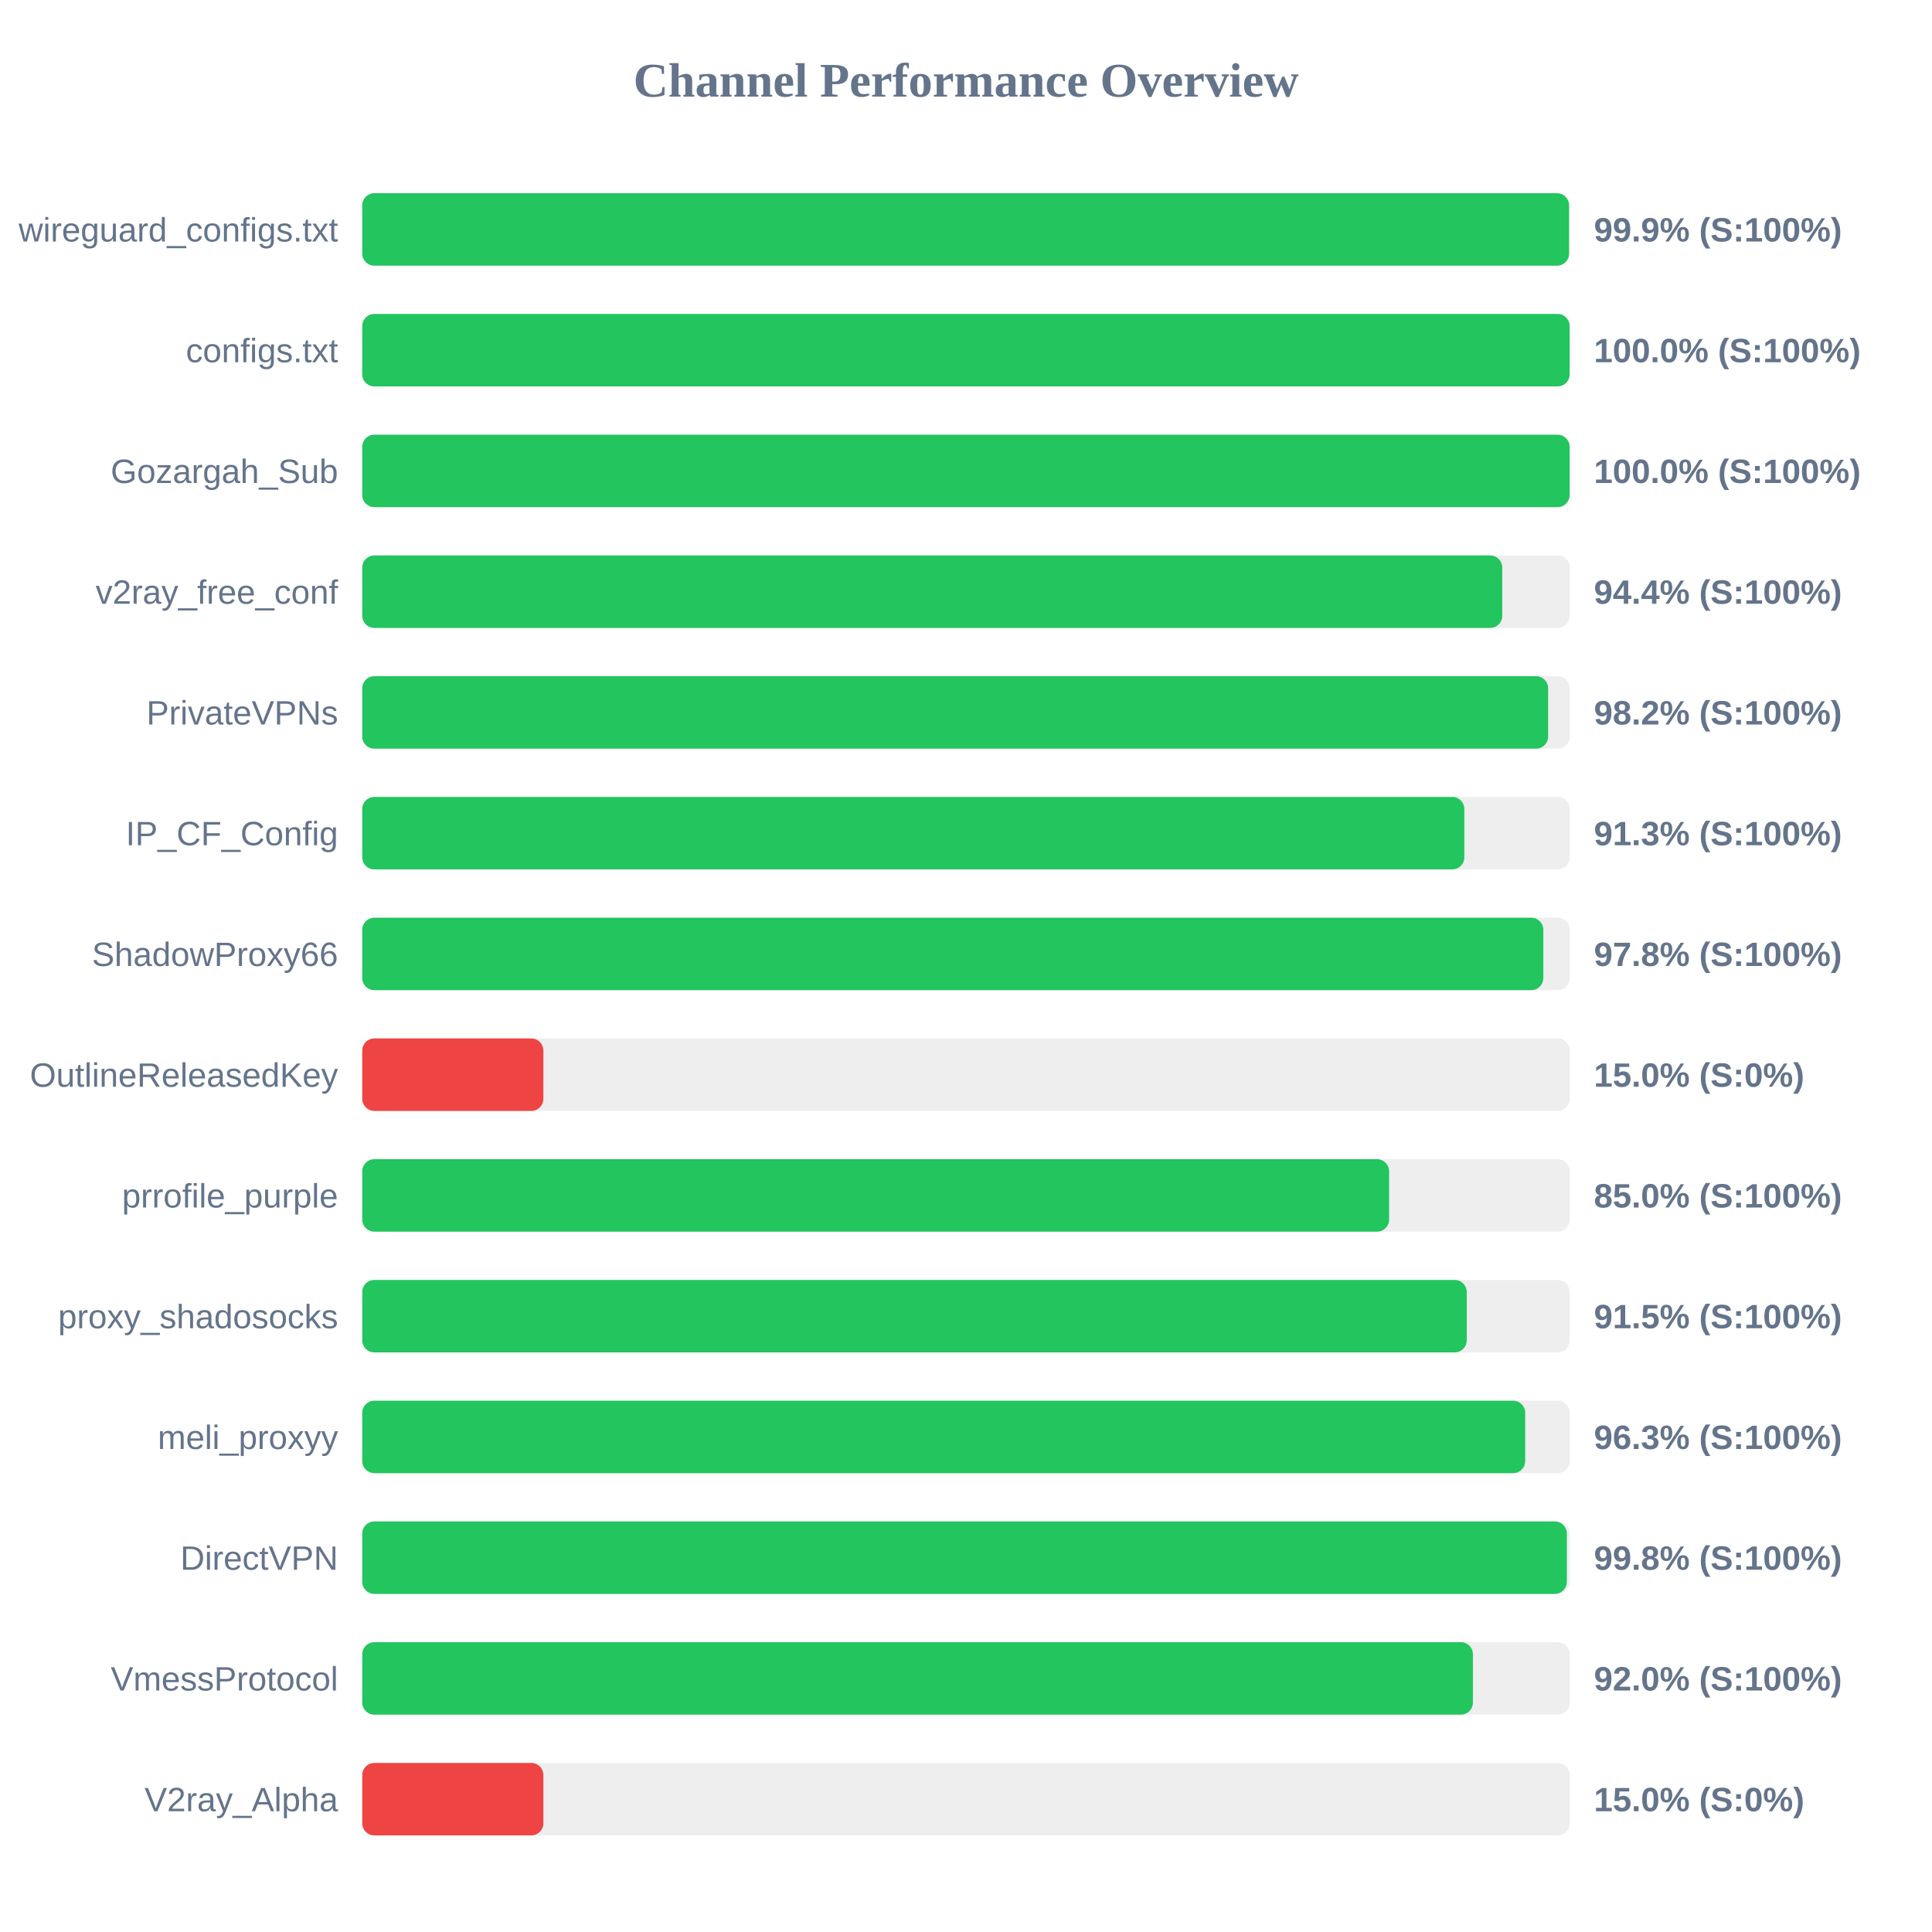
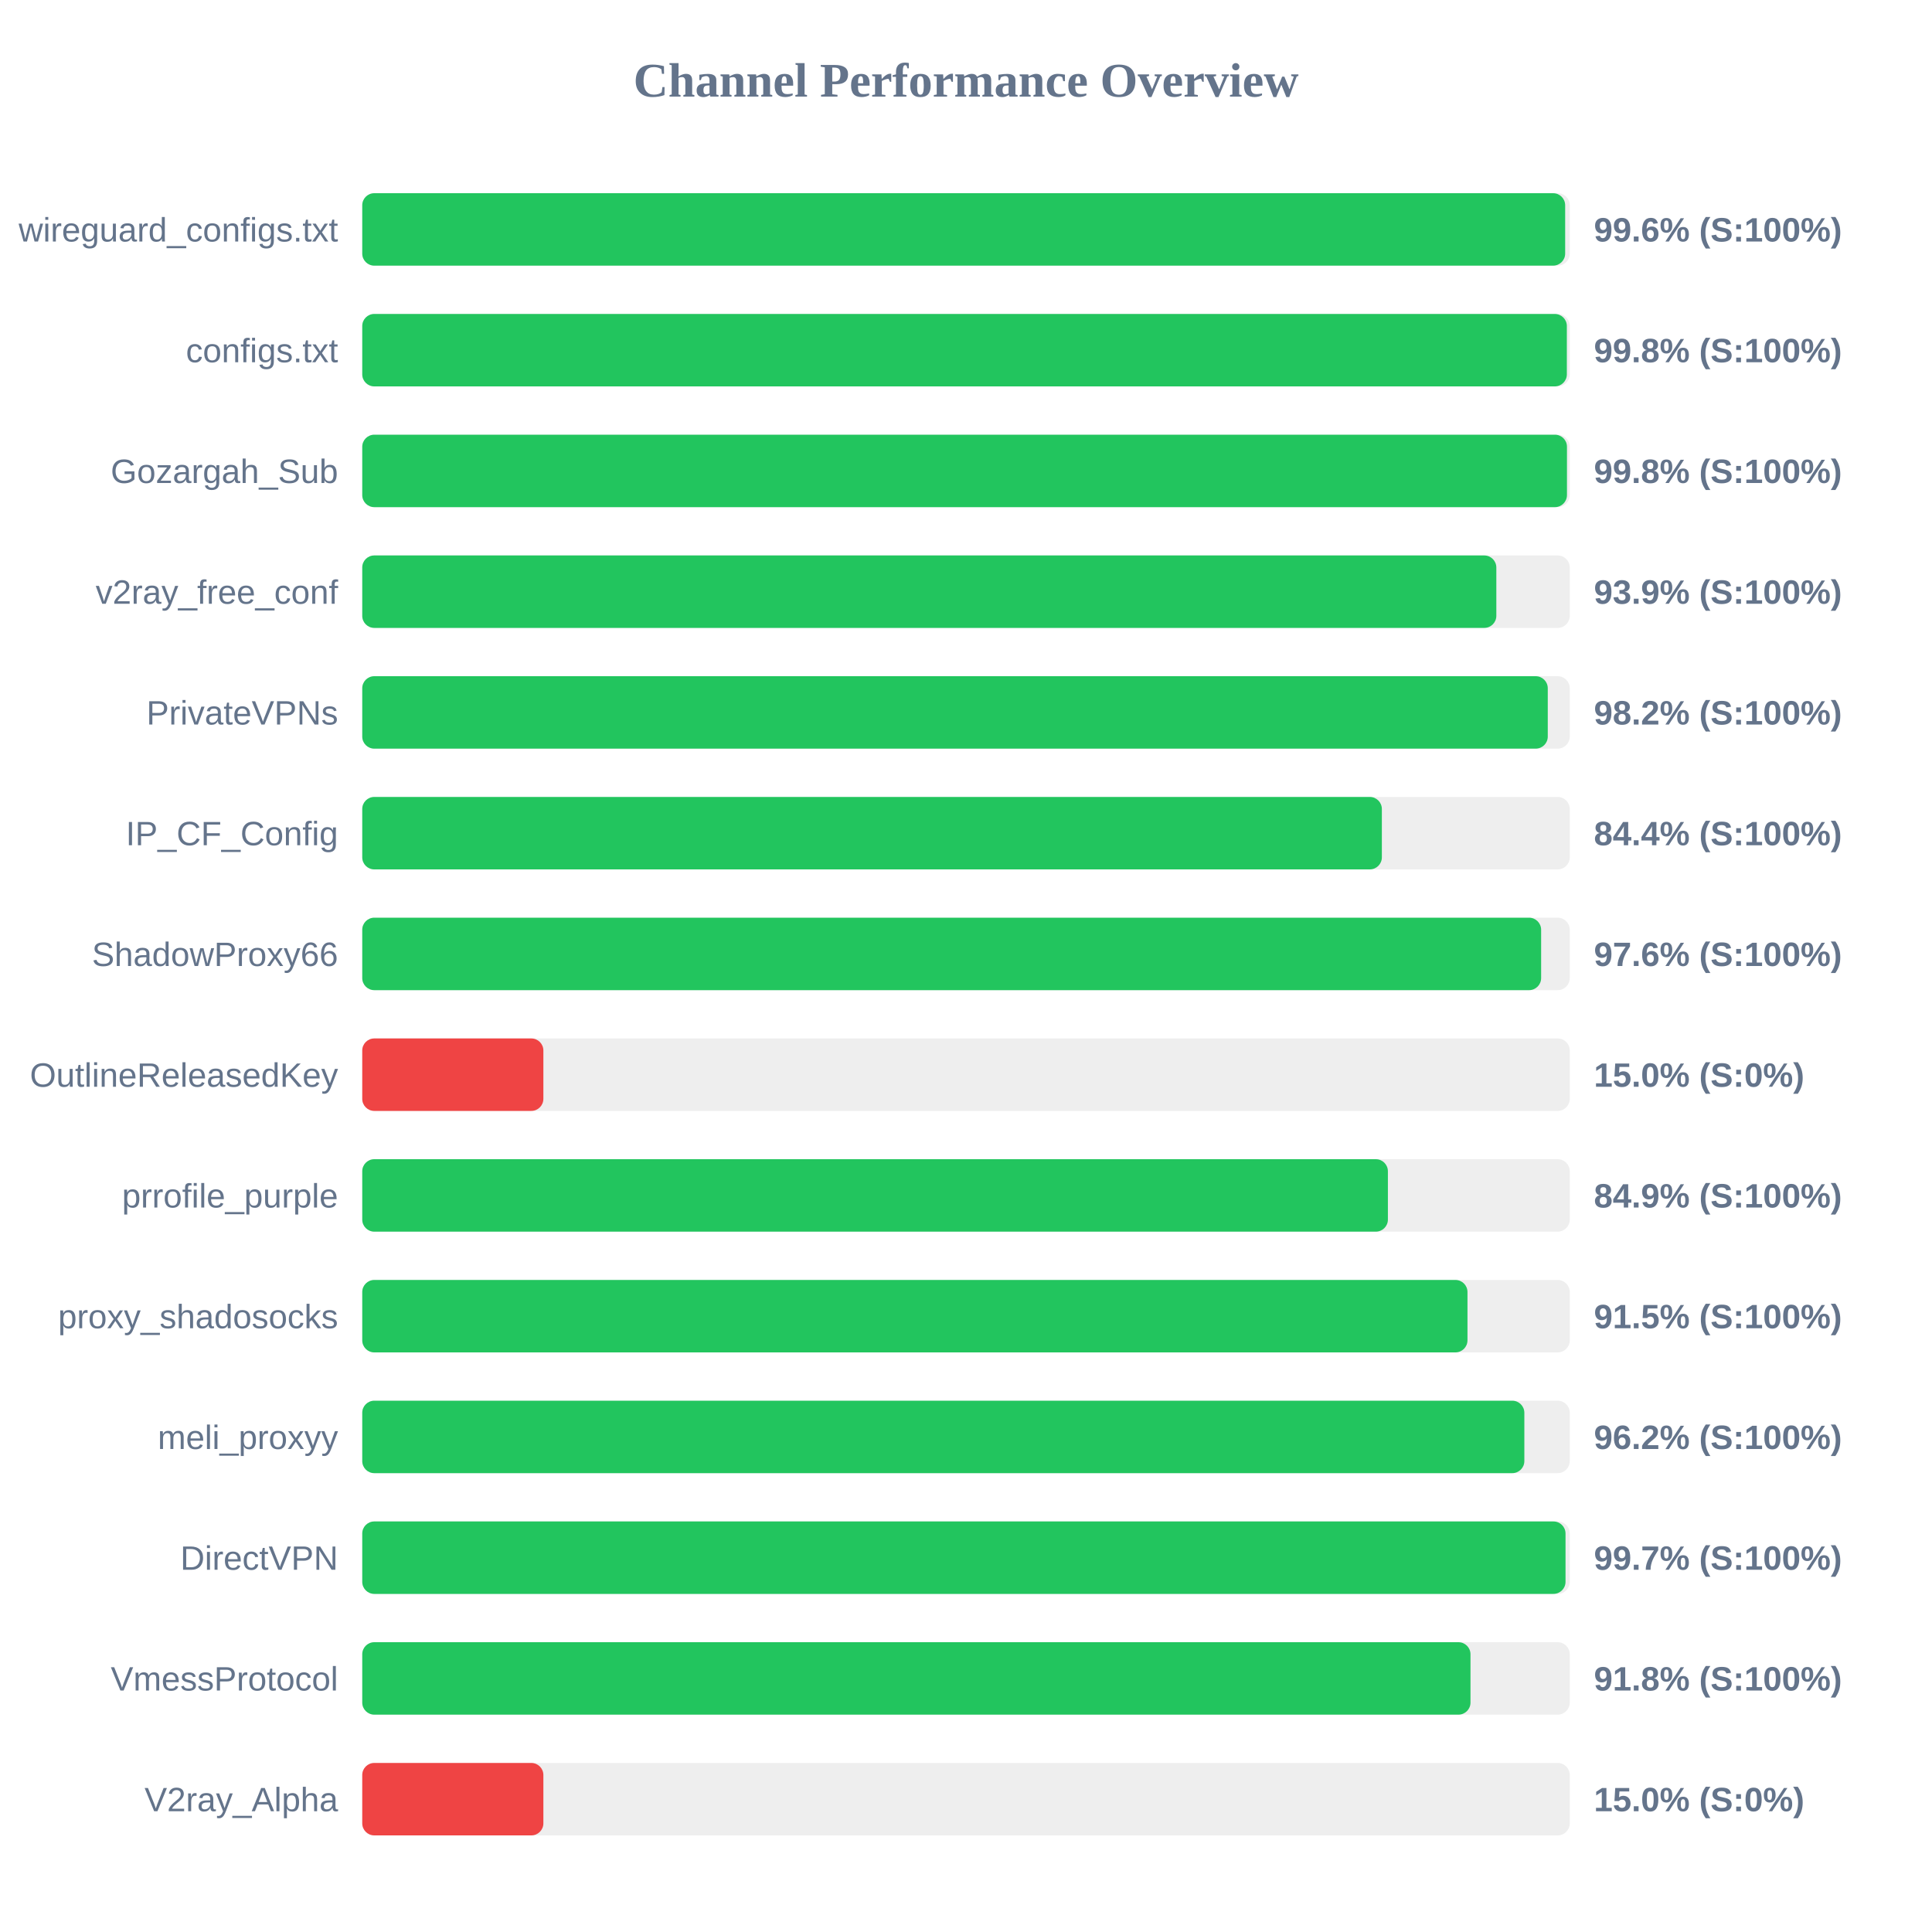
<svg xmlns="http://www.w3.org/2000/svg" width="800" height="800" version="1.1">
  <style>
        .row { font: 14px Arial; fill: #64748b; }
        .score { font: bold 14px Arial; fill: #64748b; }
    </style>
  <text x="400" y="40" text-anchor="middle" font-size="20px" font-weight="bold" fill="#64748b">Channel Performance Overview</text>
  <rect x="150" y="80" width="500" height="30" fill="#eee" rx="5" />
-   <rect x="150" y="80" width="499.7" height="30" fill="#22c55e" rx="5" />
+   <rect x="150" y="80" width="498.1" height="30" fill="#22c55e" rx="5" />
  <text x="140" y="100" text-anchor="end" class="row">wireguard_configs.txt</text>
-   <text x="660" y="100" text-anchor="start" class="score">99.9% (S:100%)</text>
+   <text x="660" y="100" text-anchor="start" class="score">99.6% (S:100%)</text>
  <rect x="150" y="130" width="500" height="30" fill="#eee" rx="5" />
-   <rect x="150" y="130" width="499.95" height="30" fill="#22c55e" rx="5" />
+   <rect x="150" y="130" width="498.8" height="30" fill="#22c55e" rx="5" />
  <text x="140" y="150" text-anchor="end" class="row">configs.txt</text>
-   <text x="660" y="150" text-anchor="start" class="score">100.0% (S:100%)</text>
+   <text x="660" y="150" text-anchor="start" class="score">99.8% (S:100%)</text>
  <rect x="150" y="180" width="500" height="30" fill="#eee" rx="5" />
-   <rect x="150" y="180" width="499.95" height="30" fill="#22c55e" rx="5" />
+   <rect x="150" y="180" width="498.85" height="30" fill="#22c55e" rx="5" />
  <text x="140" y="200" text-anchor="end" class="row">Gozargah_Sub</text>
-   <text x="660" y="200" text-anchor="start" class="score">100.0% (S:100%)</text>
+   <text x="660" y="200" text-anchor="start" class="score">99.8% (S:100%)</text>
  <rect x="150" y="230" width="500" height="30" fill="#eee" rx="5" />
-   <rect x="150" y="230" width="472.05" height="30" fill="#22c55e" rx="5" />
+   <rect x="150" y="230" width="469.6" height="30" fill="#22c55e" rx="5" />
  <text x="140" y="250" text-anchor="end" class="row">v2ray_free_conf</text>
-   <text x="660" y="250" text-anchor="start" class="score">94.4% (S:100%)</text>
+   <text x="660" y="250" text-anchor="start" class="score">93.9% (S:100%)</text>
  <rect x="150" y="280" width="500" height="30" fill="#eee" rx="5" />
-   <rect x="150" y="280" width="491.05" height="30" fill="#22c55e" rx="5" />
+   <rect x="150" y="280" width="490.9" height="30" fill="#22c55e" rx="5" />
  <text x="140" y="300" text-anchor="end" class="row">PrivateVPNs</text>
  <text x="660" y="300" text-anchor="start" class="score">98.2% (S:100%)</text>
  <rect x="150" y="330" width="500" height="30" fill="#eee" rx="5" />
-   <rect x="150" y="330" width="456.35" height="30" fill="#22c55e" rx="5" />
+   <rect x="150" y="330" width="422.2" height="30" fill="#22c55e" rx="5" />
  <text x="140" y="350" text-anchor="end" class="row">IP_CF_Config</text>
-   <text x="660" y="350" text-anchor="start" class="score">91.3% (S:100%)</text>
+   <text x="660" y="350" text-anchor="start" class="score">84.4% (S:100%)</text>
  <rect x="150" y="380" width="500" height="30" fill="#eee" rx="5" />
-   <rect x="150" y="380" width="489.05" height="30" fill="#22c55e" rx="5" />
+   <rect x="150" y="380" width="488.15" height="30" fill="#22c55e" rx="5" />
  <text x="140" y="400" text-anchor="end" class="row">ShadowProxy66</text>
-   <text x="660" y="400" text-anchor="start" class="score">97.8% (S:100%)</text>
+   <text x="660" y="400" text-anchor="start" class="score">97.6% (S:100%)</text>
  <rect x="150" y="430" width="500" height="30" fill="#eee" rx="5" />
  <rect x="150" y="430" width="75.0" height="30" fill="#ef4444" rx="5" />
  <text x="140" y="450" text-anchor="end" class="row">OutlineReleasedKey</text>
  <text x="660" y="450" text-anchor="start" class="score">15.0% (S:0%)</text>
  <rect x="150" y="480" width="500" height="30" fill="#eee" rx="5" />
-   <rect x="150" y="480" width="425.2" height="30" fill="#22c55e" rx="5" />
+   <rect x="150" y="480" width="424.7" height="30" fill="#22c55e" rx="5" />
  <text x="140" y="500" text-anchor="end" class="row">prrofile_purple</text>
-   <text x="660" y="500" text-anchor="start" class="score">85.0% (S:100%)</text>
+   <text x="660" y="500" text-anchor="start" class="score">84.9% (S:100%)</text>
  <rect x="150" y="530" width="500" height="30" fill="#eee" rx="5" />
-   <rect x="150" y="530" width="457.35" height="30" fill="#22c55e" rx="5" />
+   <rect x="150" y="530" width="457.65" height="30" fill="#22c55e" rx="5" />
  <text x="140" y="550" text-anchor="end" class="row">proxy_shadosocks</text>
  <text x="660" y="550" text-anchor="start" class="score">91.5% (S:100%)</text>
  <rect x="150" y="580" width="500" height="30" fill="#eee" rx="5" />
-   <rect x="150" y="580" width="481.55" height="30" fill="#22c55e" rx="5" />
+   <rect x="150" y="580" width="481.2" height="30" fill="#22c55e" rx="5" />
  <text x="140" y="600" text-anchor="end" class="row">meli_proxyy</text>
-   <text x="660" y="600" text-anchor="start" class="score">96.3% (S:100%)</text>
+   <text x="660" y="600" text-anchor="start" class="score">96.2% (S:100%)</text>
  <rect x="150" y="630" width="500" height="30" fill="#eee" rx="5" />
-   <rect x="150" y="630" width="498.8" height="30" fill="#22c55e" rx="5" />
+   <rect x="150" y="630" width="498.25" height="30" fill="#22c55e" rx="5" />
  <text x="140" y="650" text-anchor="end" class="row">DirectVPN</text>
-   <text x="660" y="650" text-anchor="start" class="score">99.8% (S:100%)</text>
+   <text x="660" y="650" text-anchor="start" class="score">99.7% (S:100%)</text>
  <rect x="150" y="680" width="500" height="30" fill="#eee" rx="5" />
-   <rect x="150" y="680" width="459.9" height="30" fill="#22c55e" rx="5" />
+   <rect x="150" y="680" width="458.9" height="30" fill="#22c55e" rx="5" />
  <text x="140" y="700" text-anchor="end" class="row">VmessProtocol</text>
-   <text x="660" y="700" text-anchor="start" class="score">92.0% (S:100%)</text>
+   <text x="660" y="700" text-anchor="start" class="score">91.8% (S:100%)</text>
  <rect x="150" y="730" width="500" height="30" fill="#eee" rx="5" />
  <rect x="150" y="730" width="75.0" height="30" fill="#ef4444" rx="5" />
  <text x="140" y="750" text-anchor="end" class="row">V2ray_Alpha</text>
  <text x="660" y="750" text-anchor="start" class="score">15.0% (S:0%)</text>
</svg>
